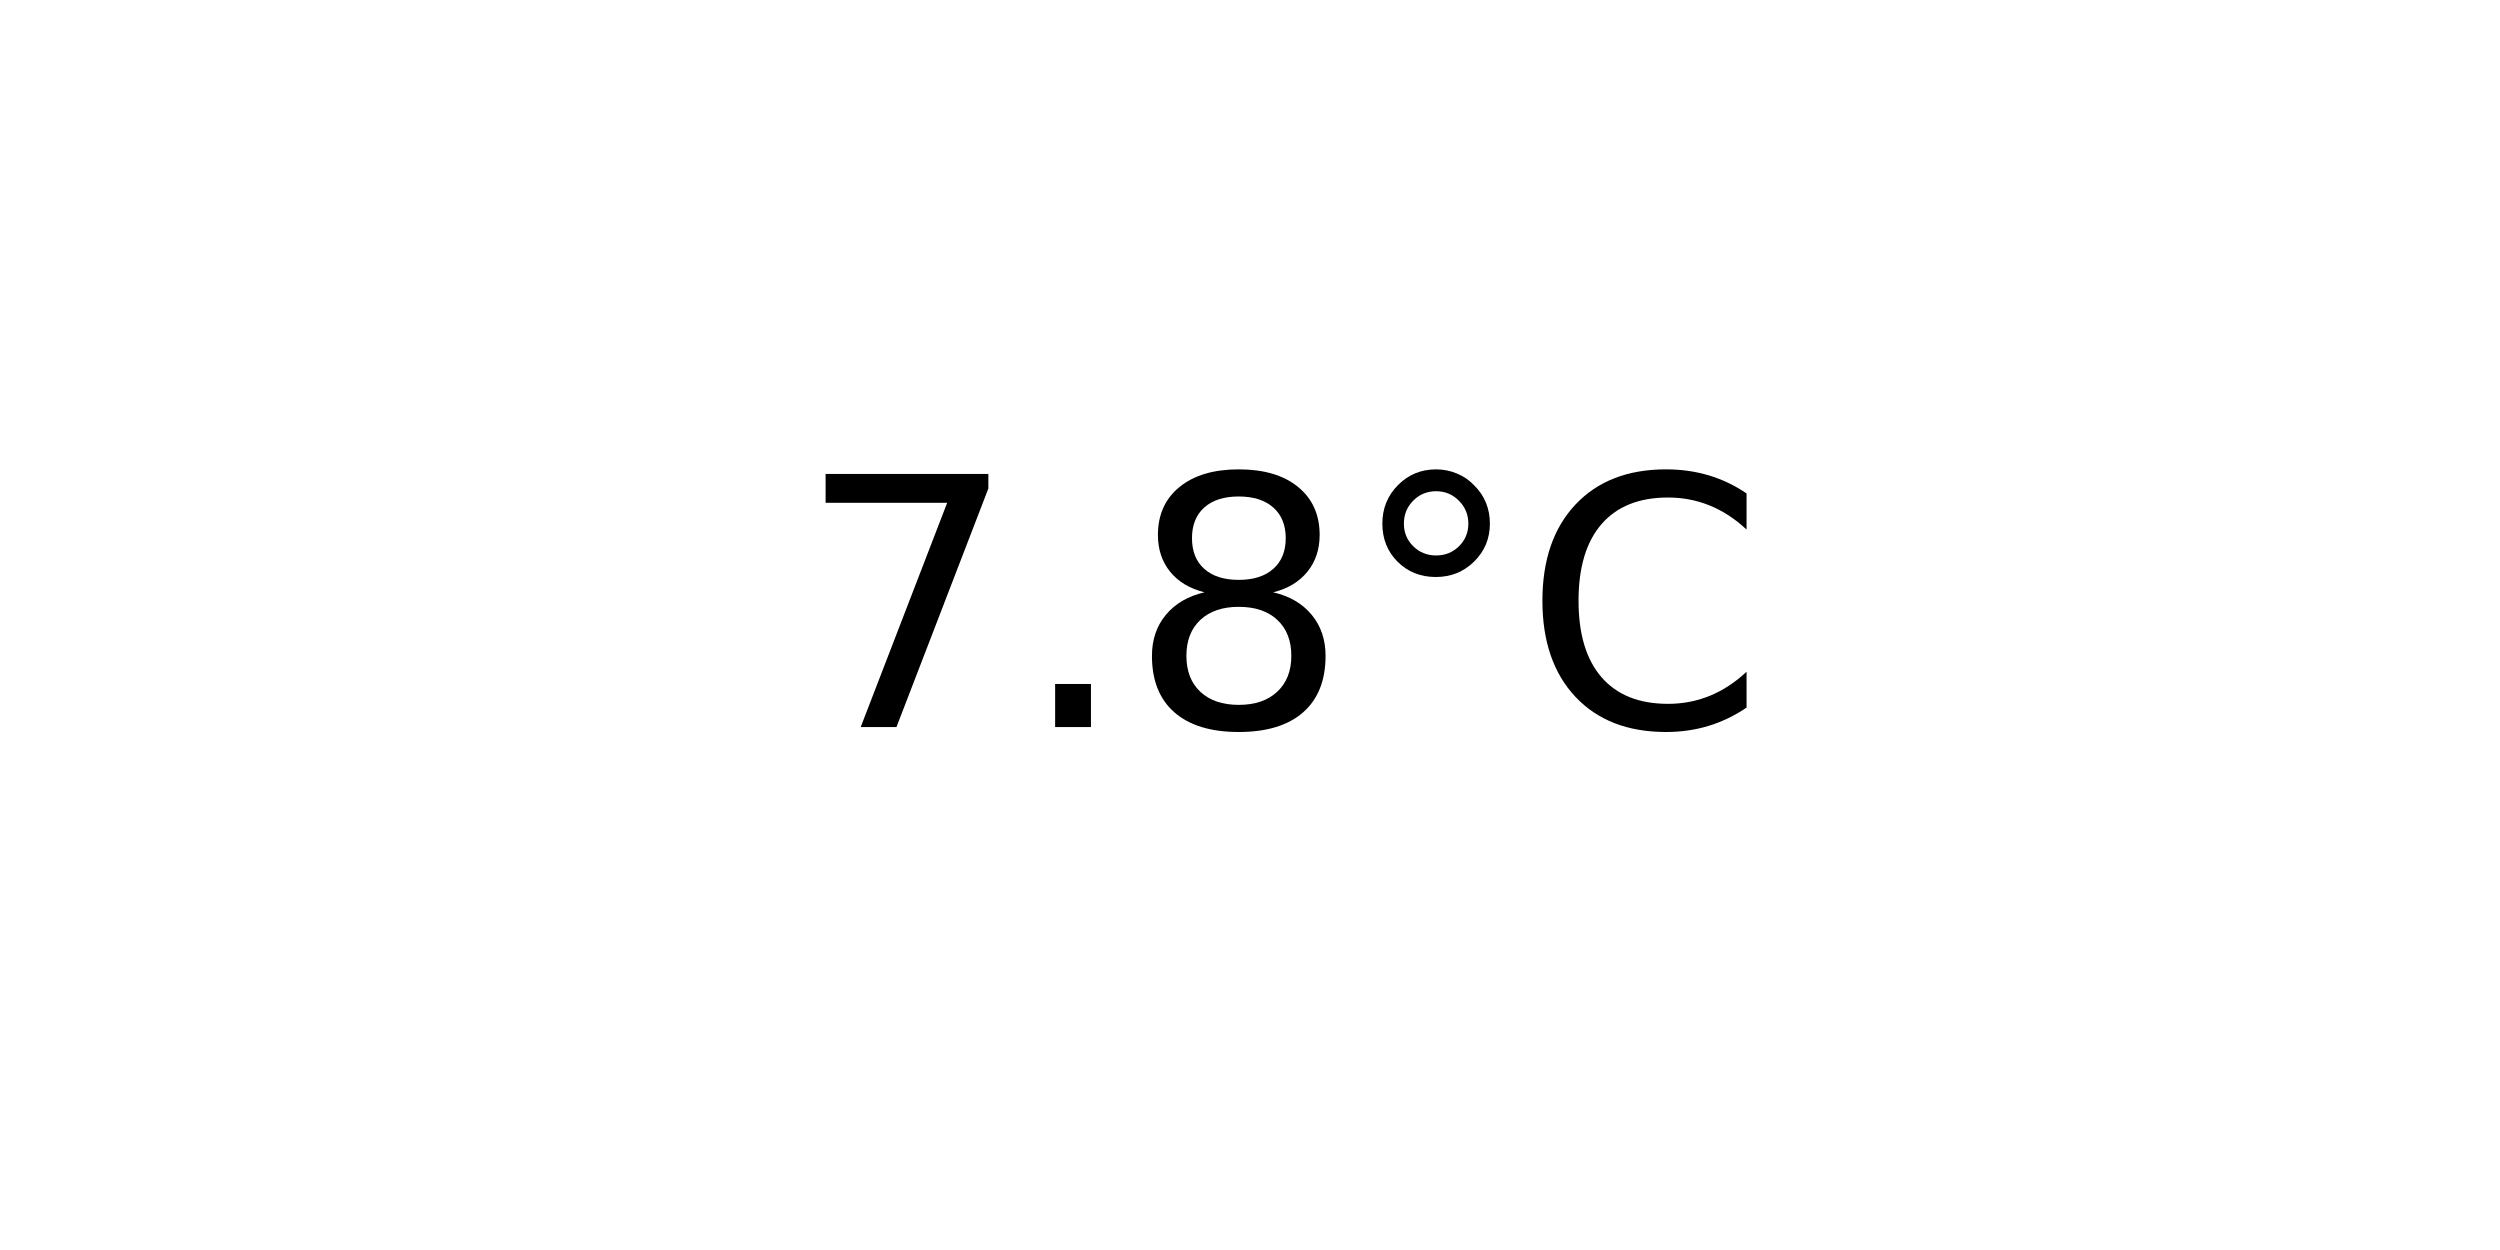
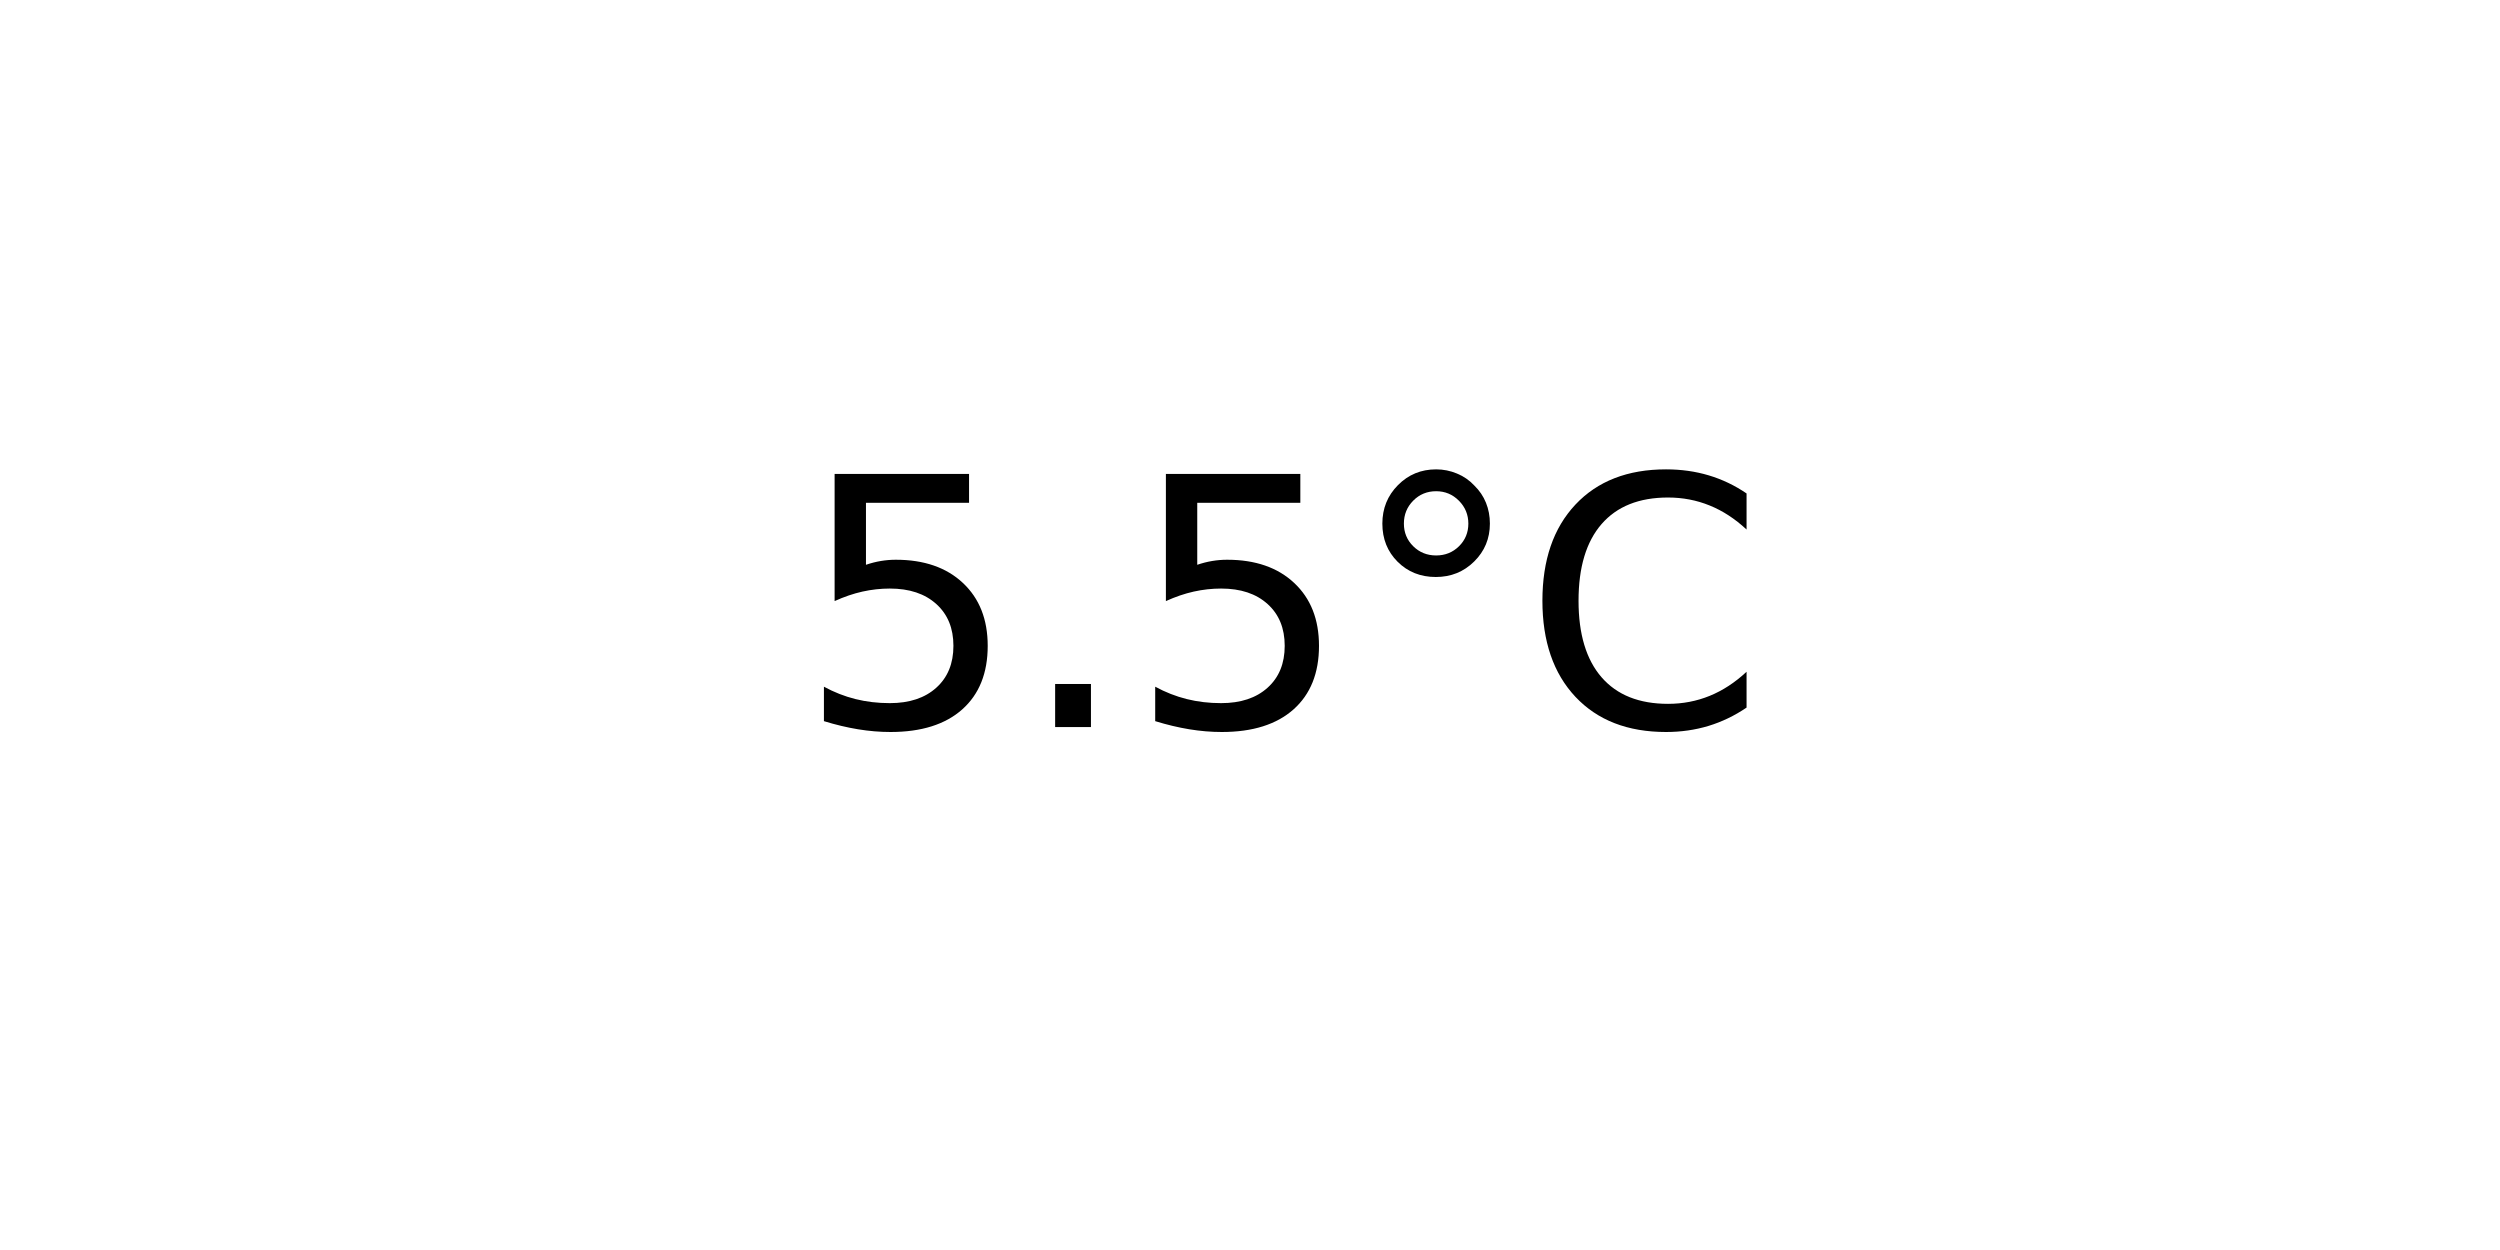
<svg xmlns="http://www.w3.org/2000/svg" xmlns:xlink="http://www.w3.org/1999/xlink" width="72pt" height="36pt" viewBox="0 0 72 36" version="1.1">
  <defs>
    <style type="text/css">*{stroke-linejoin: round; stroke-linecap: butt}</style>
  </defs>
  <g id="figure_1">
    <g id="axes_1">
      <g id="text_1">
        <g transform="translate(22.95703 20.93937) scale(0.1 -0.1)">
          <defs>
-             <path id="DejaVuSans-37" d="M 525 4666  L 3525 4666  L 3525 4397  L 1831 0  L 1172 0  L 2766 4134  L 525 4134  L 525 4666  z " transform="scale(0.015625)" />
+             <path id="DejaVuSans-35" d="M 691 4666  L 3169 4666  L 3169 4134  L 1269 4134  L 1269 2991  Q 1406 3038 1543 3061  Q 1681 3084 1819 3084  Q 2600 3084 3056 2656  Q 3513 2228 3513 1497  Q 3513 744 3044 326  Q 2575 -91 1722 -91  Q 1428 -91 1123 -41  Q 819 9 494 109  L 494 744  Q 775 591 1075 516  Q 1375 441 1709 441  Q 2250 441 2565 725  Q 2881 1009 2881 1497  Q 2881 1984 2565 2268  Q 2250 2553 1709 2553  Q 1456 2553 1204 2497  Q 953 2441 691 2322  L 691 4666  z " transform="scale(0.015625)" />
            <path id="DejaVuSans-2e" d="M 684 794  L 1344 794  L 1344 0  L 684 0  L 684 794  z " transform="scale(0.015625)" />
-             <path id="DejaVuSans-38" d="M 2034 2216  Q 1584 2216 1326 1975  Q 1069 1734 1069 1313  Q 1069 891 1326 650  Q 1584 409 2034 409  Q 2484 409 2743 651  Q 3003 894 3003 1313  Q 3003 1734 2745 1975  Q 2488 2216 2034 2216  z M 1403 2484  Q 997 2584 770 2862  Q 544 3141 544 3541  Q 544 4100 942 4425  Q 1341 4750 2034 4750  Q 2731 4750 3128 4425  Q 3525 4100 3525 3541  Q 3525 3141 3298 2862  Q 3072 2584 2669 2484  Q 3125 2378 3379 2068  Q 3634 1759 3634 1313  Q 3634 634 3220 271  Q 2806 -91 2034 -91  Q 1263 -91 848 271  Q 434 634 434 1313  Q 434 1759 690 2068  Q 947 2378 1403 2484  z M 1172 3481  Q 1172 3119 1398 2916  Q 1625 2713 2034 2713  Q 2441 2713 2670 2916  Q 2900 3119 2900 3481  Q 2900 3844 2670 4047  Q 2441 4250 2034 4250  Q 1625 4250 1398 4047  Q 1172 3844 1172 3481  z " transform="scale(0.015625)" />
            <path id="DejaVuSans-b0" d="M 1600 4347  Q 1350 4347 1178 4173  Q 1006 4000 1006 3750  Q 1006 3503 1178 3333  Q 1350 3163 1600 3163  Q 1850 3163 2022 3333  Q 2194 3503 2194 3750  Q 2194 3997 2020 4172  Q 1847 4347 1600 4347  z M 1600 4750  Q 1800 4750 1984 4673  Q 2169 4597 2303 4453  Q 2447 4313 2519 4134  Q 2591 3956 2591 3750  Q 2591 3338 2302 3052  Q 2013 2766 1594 2766  Q 1172 2766 890 3047  Q 609 3328 609 3750  Q 609 4169 896 4459  Q 1184 4750 1600 4750  z " transform="scale(0.015625)" />
            <path id="DejaVuSans-43" d="M 4122 4306  L 4122 3641  Q 3803 3938 3442 4084  Q 3081 4231 2675 4231  Q 1875 4231 1450 3742  Q 1025 3253 1025 2328  Q 1025 1406 1450 917  Q 1875 428 2675 428  Q 3081 428 3442 575  Q 3803 722 4122 1019  L 4122 359  Q 3791 134 3420 21  Q 3050 -91 2638 -91  Q 1578 -91 968 557  Q 359 1206 359 2328  Q 359 3453 968 4101  Q 1578 4750 2638 4750  Q 3056 4750 3426 4639  Q 3797 4528 4122 4306  z " transform="scale(0.015625)" />
          </defs>
-           <use xlink:href="#DejaVuSans-37" />
+           <use xlink:href="#DejaVuSans-35" />
          <use xlink:href="#DejaVuSans-2e" x="63.623" />
-           <use xlink:href="#DejaVuSans-38" x="95.41" />
+           <use xlink:href="#DejaVuSans-35" x="95.41" />
          <use xlink:href="#DejaVuSans-b0" x="159.033" />
          <use xlink:href="#DejaVuSans-43" x="209.033" />
        </g>
      </g>
    </g>
  </g>
</svg>
